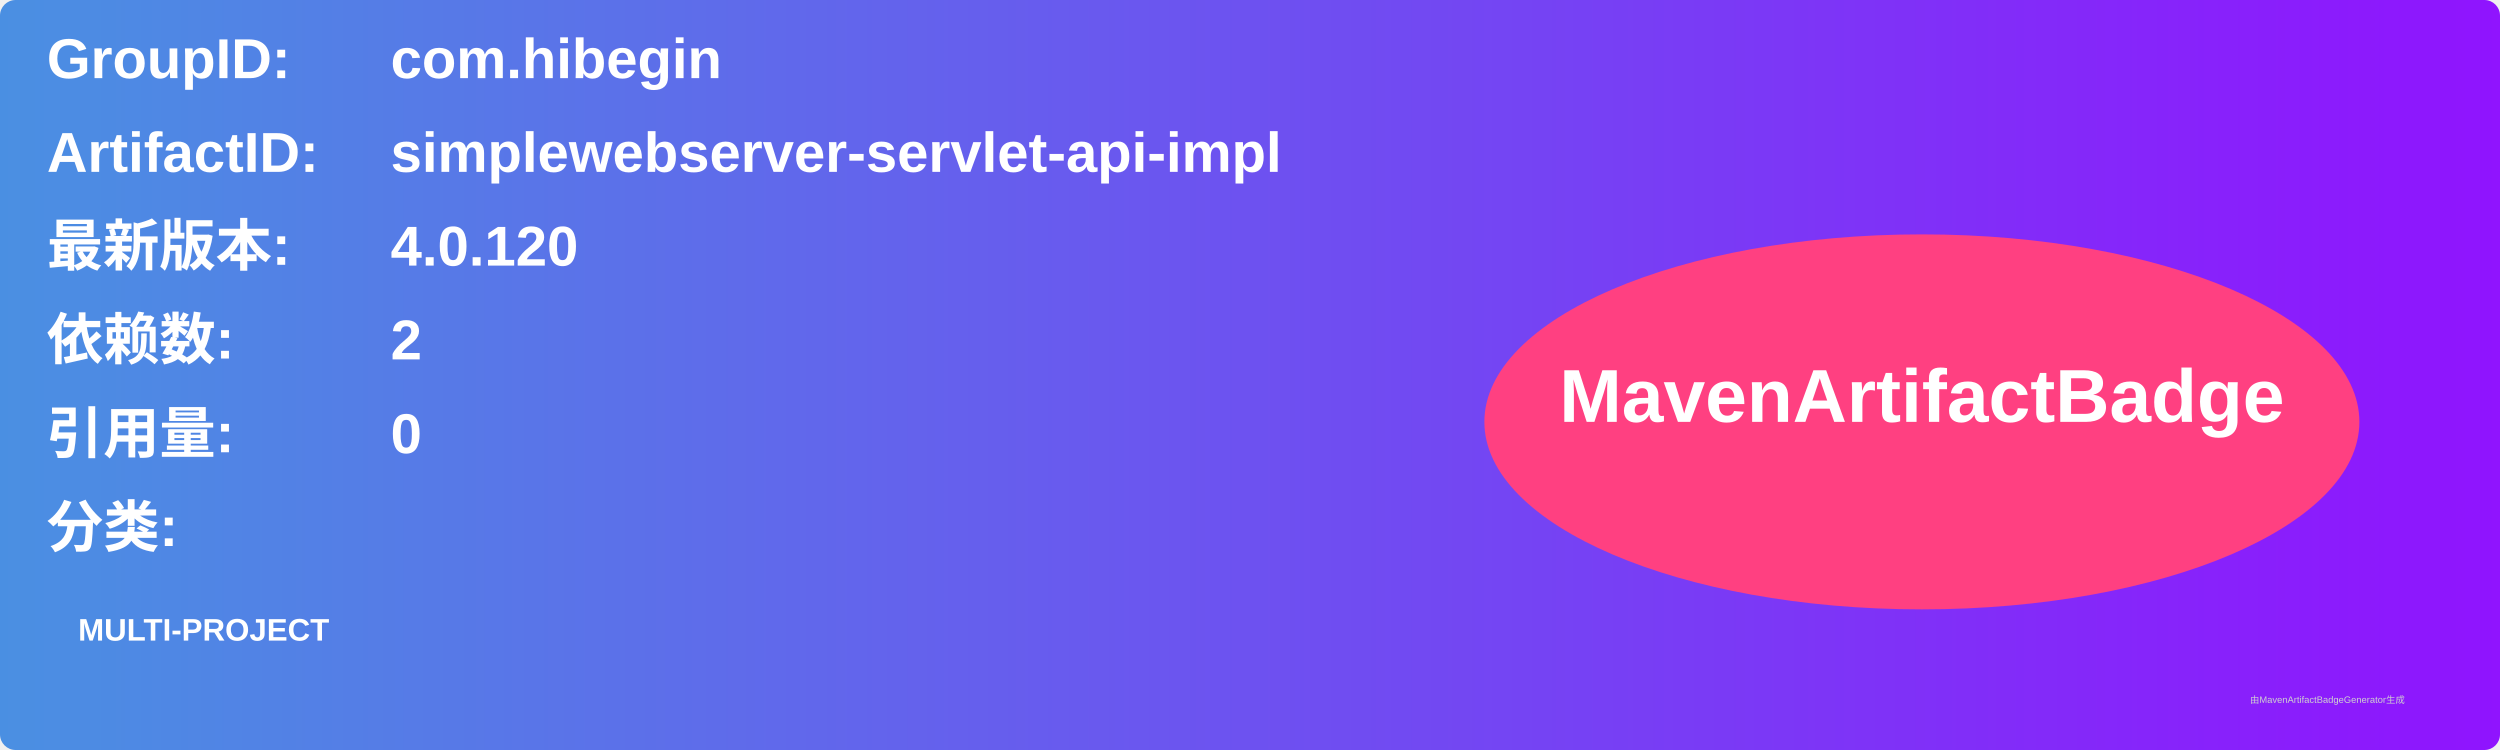
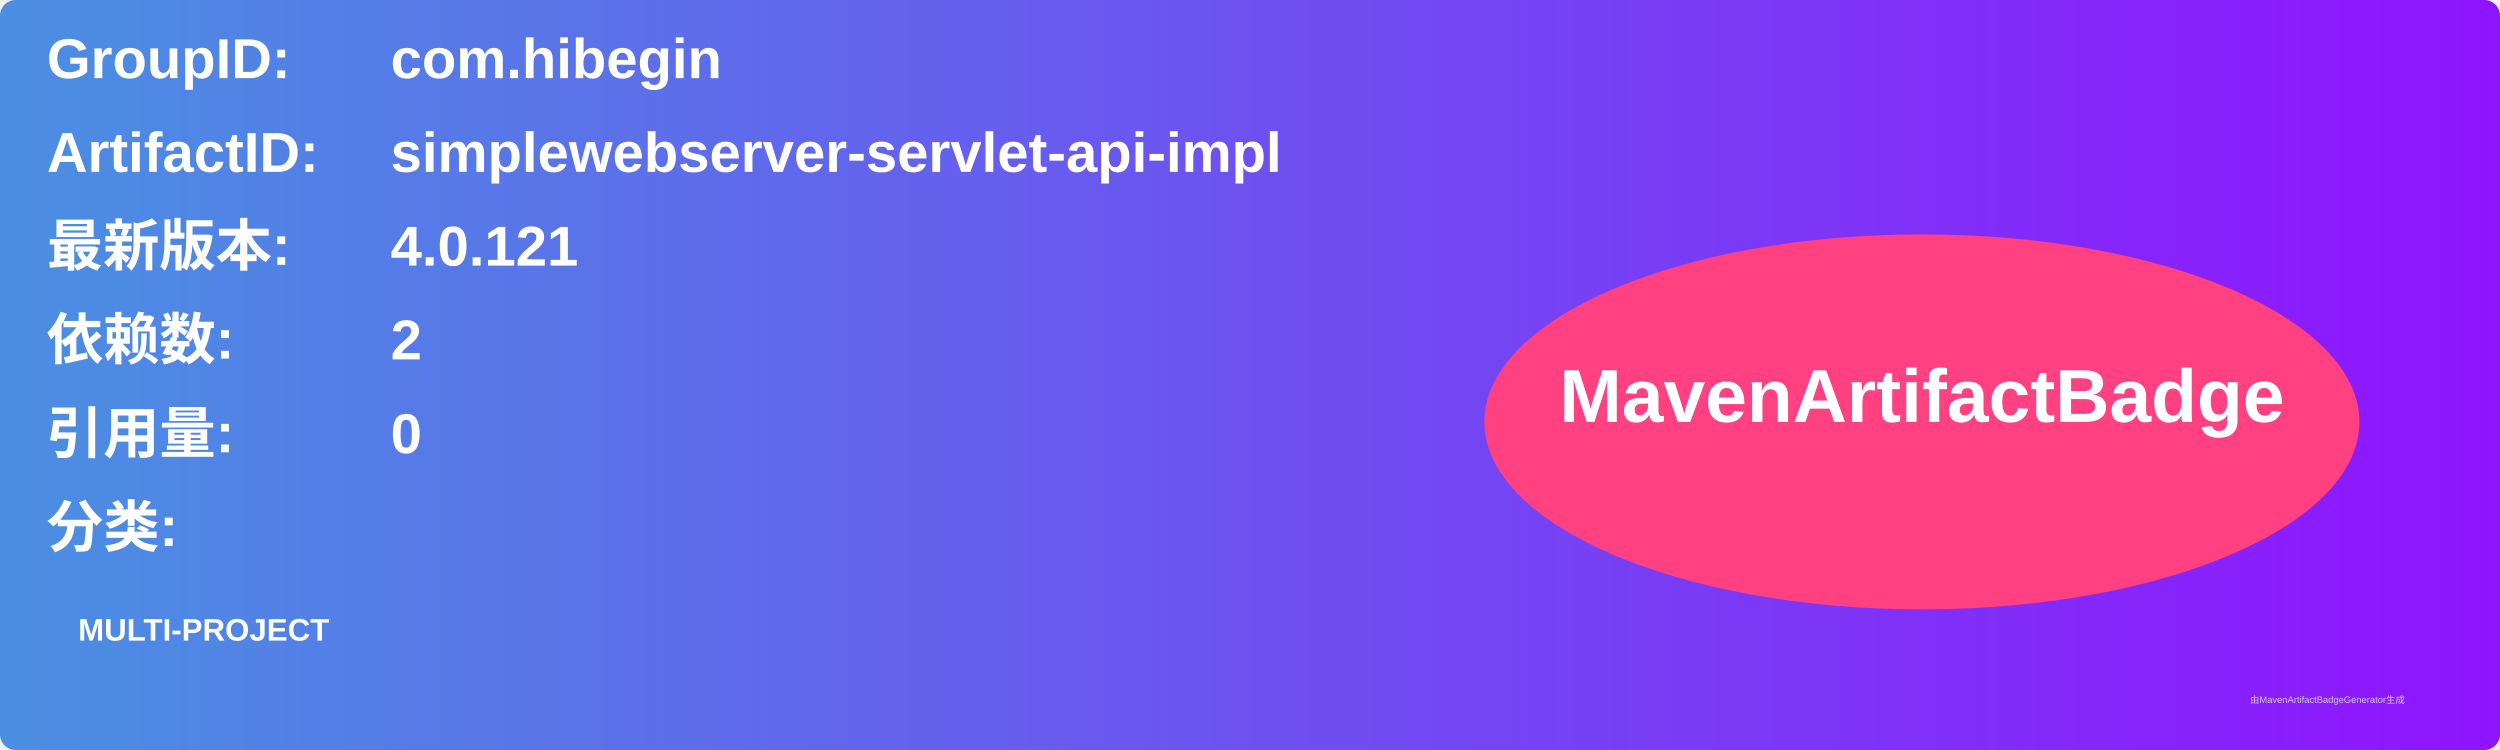
<svg xmlns="http://www.w3.org/2000/svg" width="800" height="240" viewBox="0 0 800 240">
  <linearGradient id="grad" x1="0%" y1="0%" x2="100%" y2="0%">
    <stop offset="0%" stop-color="#4a90e2" />
    <stop offset="100%" stop-color="#9013fe" />
  </linearGradient>
  <rect width="100%" height="100%" rx="5" ry="5" fill="url(#grad)" />
  <g transform="translate(15, 15)">
    <text x="0" y="10" font-family="Arial" font-size="18" fill="white" font-weight="bold" width="260">GroupID:</text>
    <text x="110" y="10" font-family="Arial" font-size="18" fill="white" font-weight="bold" width="460">com.hibegin</text>
    <text x="0" y="40" font-family="Arial" font-size="18" fill="white" font-weight="bold" width="260">ArtifactID:</text>
    <text x="110" y="40" font-family="Arial" font-size="18" fill="white" font-weight="bold" width="460">simplewebserver-servlet-api-impl</text>
    <text x="0" y="70" font-family="Arial" font-size="18" fill="white" font-weight="bold">最新版本:</text>
    <text x="110" y="70" font-family="Arial" font-size="18" fill="white" font-weight="bold">
-       <tspan font-weight="bold">4.0.120</tspan>
+       <tspan font-weight="bold">4.0.121</tspan>
    </text>
    <text x="0" y="100" font-family="Arial" font-size="18" fill="white" font-weight="bold">依赖数: </text>
    <text x="110" y="100" font-family="Arial" font-size="18" fill="white">
      <tspan font-weight="bold">2</tspan>
    </text>
    <text x="0" y="130" font-family="Arial" font-size="18" fill="white" font-weight="bold">引用量: </text>
    <text x="110" y="130" font-family="Arial" font-size="18" fill="white">
      <tspan font-weight="bold">0</tspan>
    </text>
    <text x="0" y="160" font-family="Arial" font-size="18" fill="white" font-weight="bold">分类:</text>
    <text x="10" y="190" font-family="Arial" font-size="10" fill="white">
      <tspan font-weight="bold">MULTI-PROJECT</tspan>
    </text>
    <ellipse cx="600" cy="120" rx="140" ry="60" fill="#ff4081" />
    <text x="600" y="120" text-anchor="middle" font-family="Arial" font-size="24" fill="white" font-weight="bold">MavenArtifactBadge</text>
  </g>
  <text x="720" y="225" font-family="Arial" font-size="3" fill="#d0d0d0">由MavenArtifactBadgeGenerator生成</text>
</svg>
